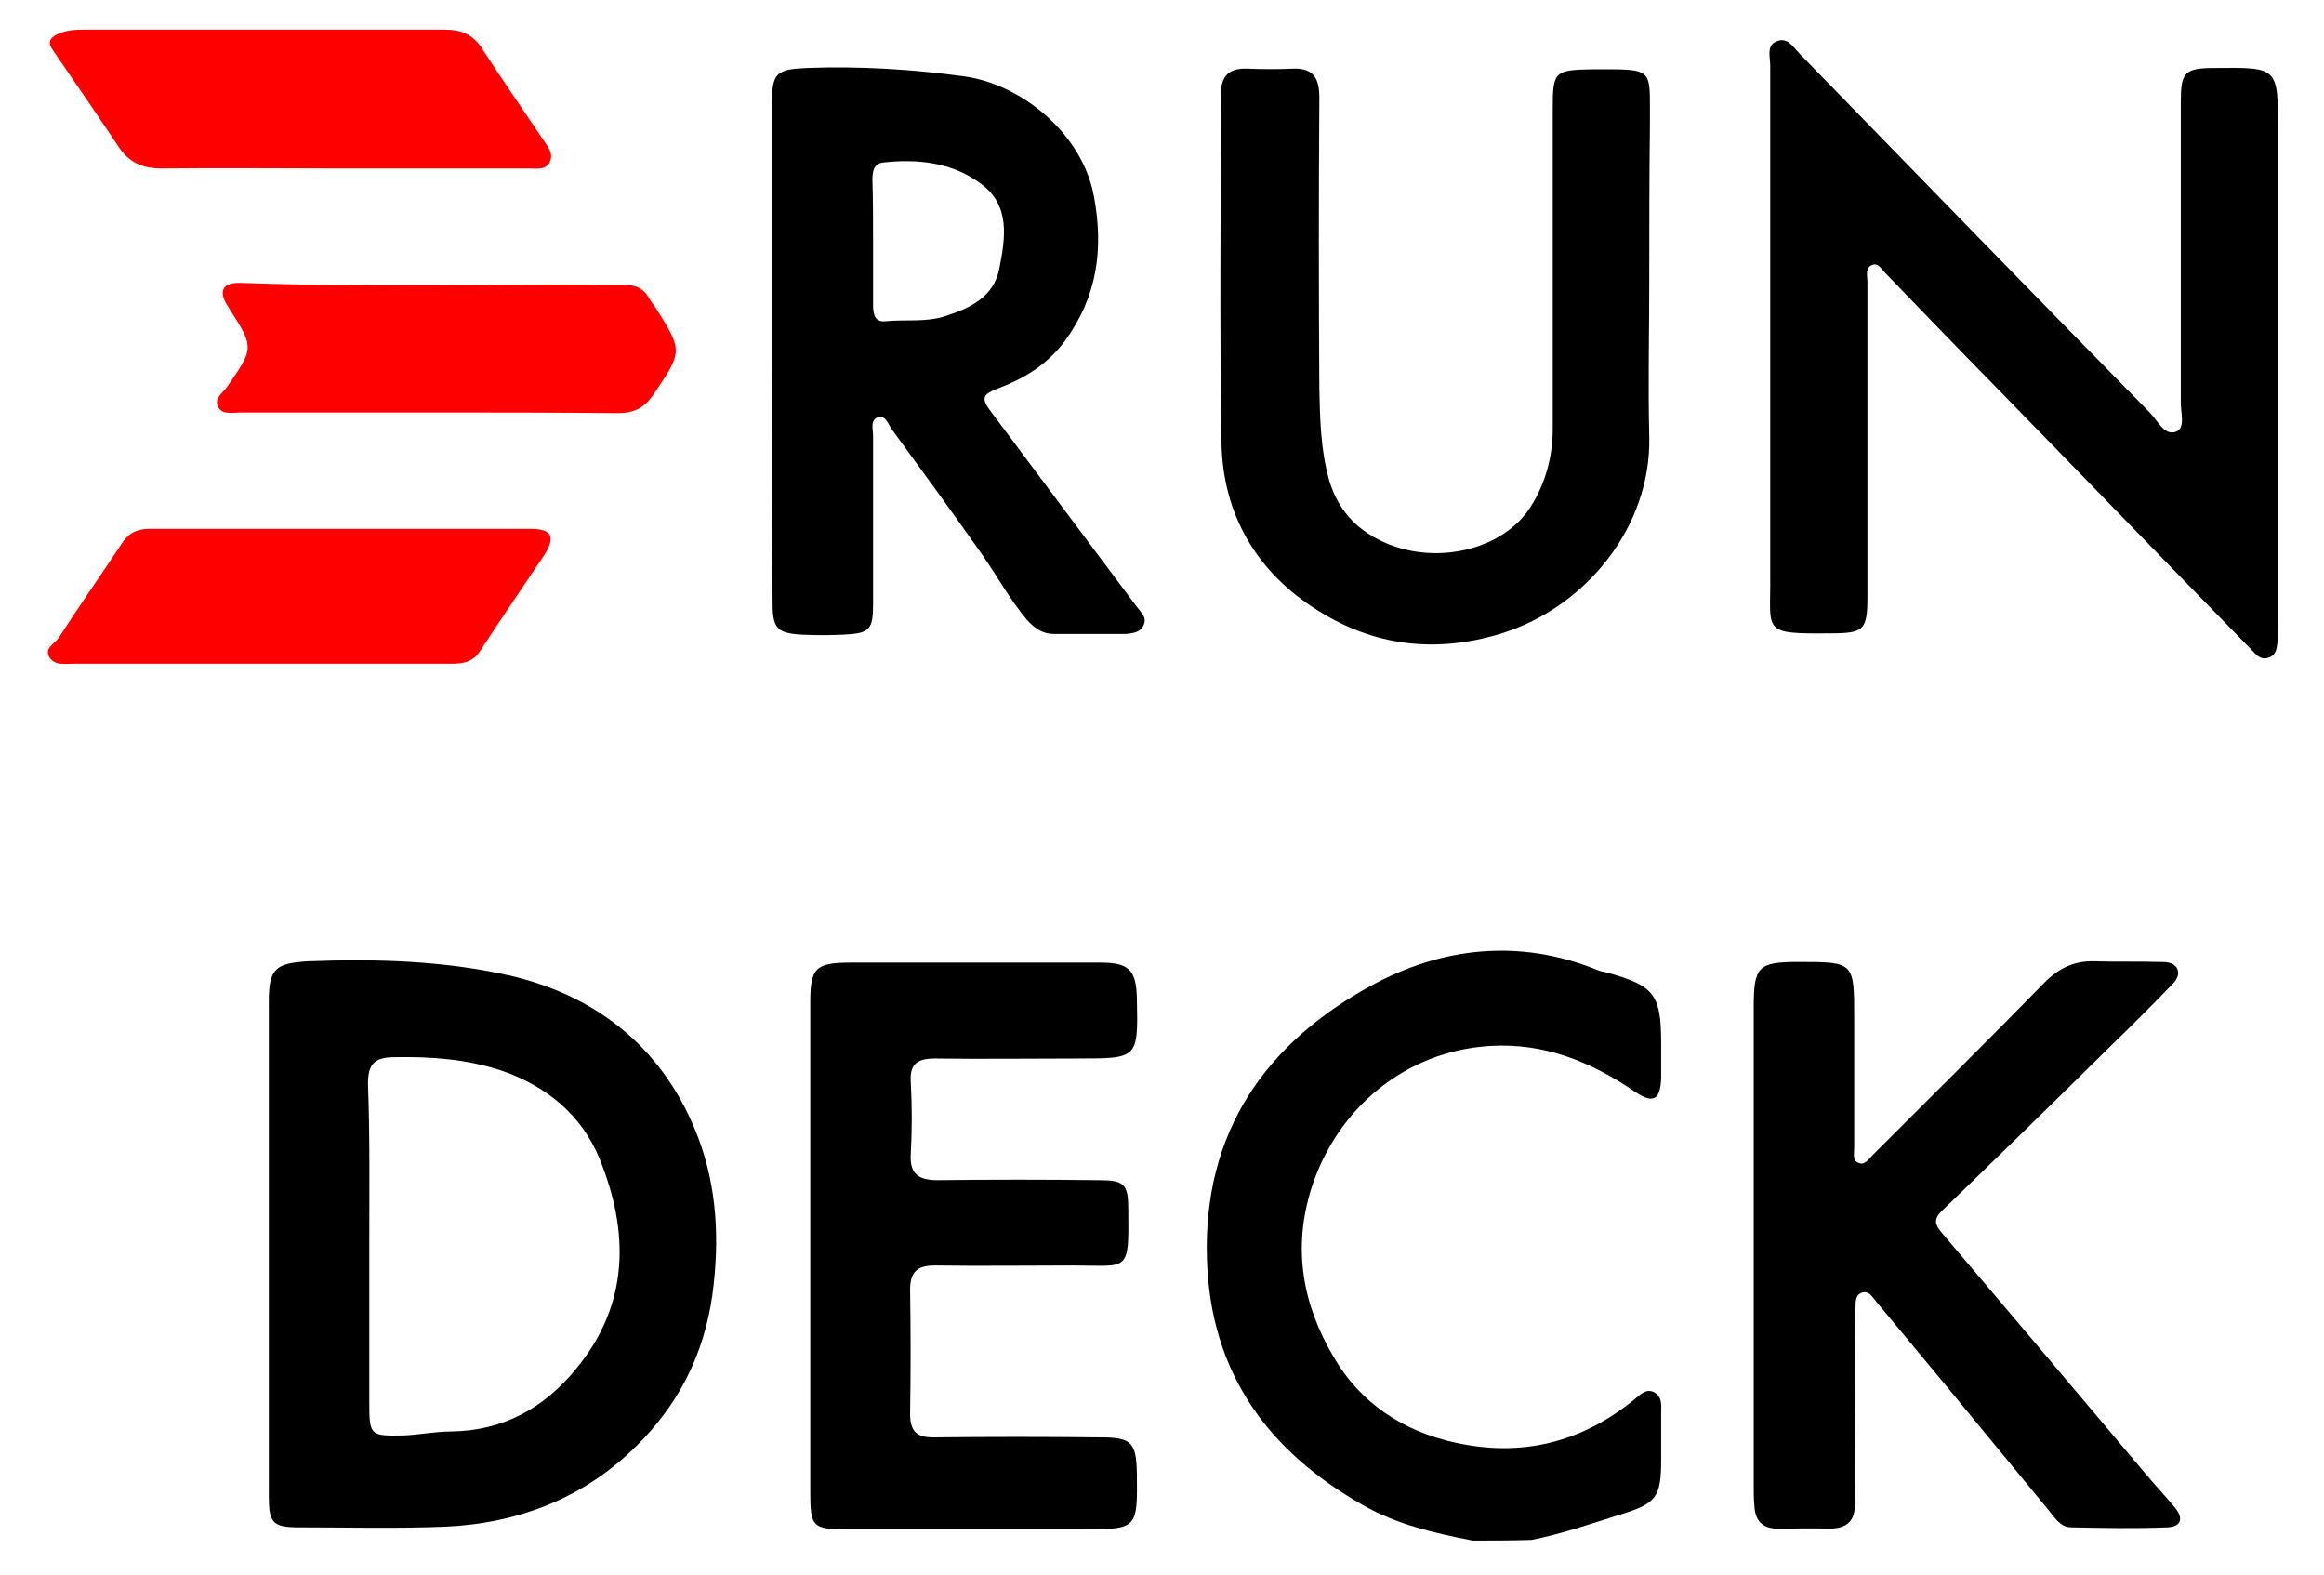
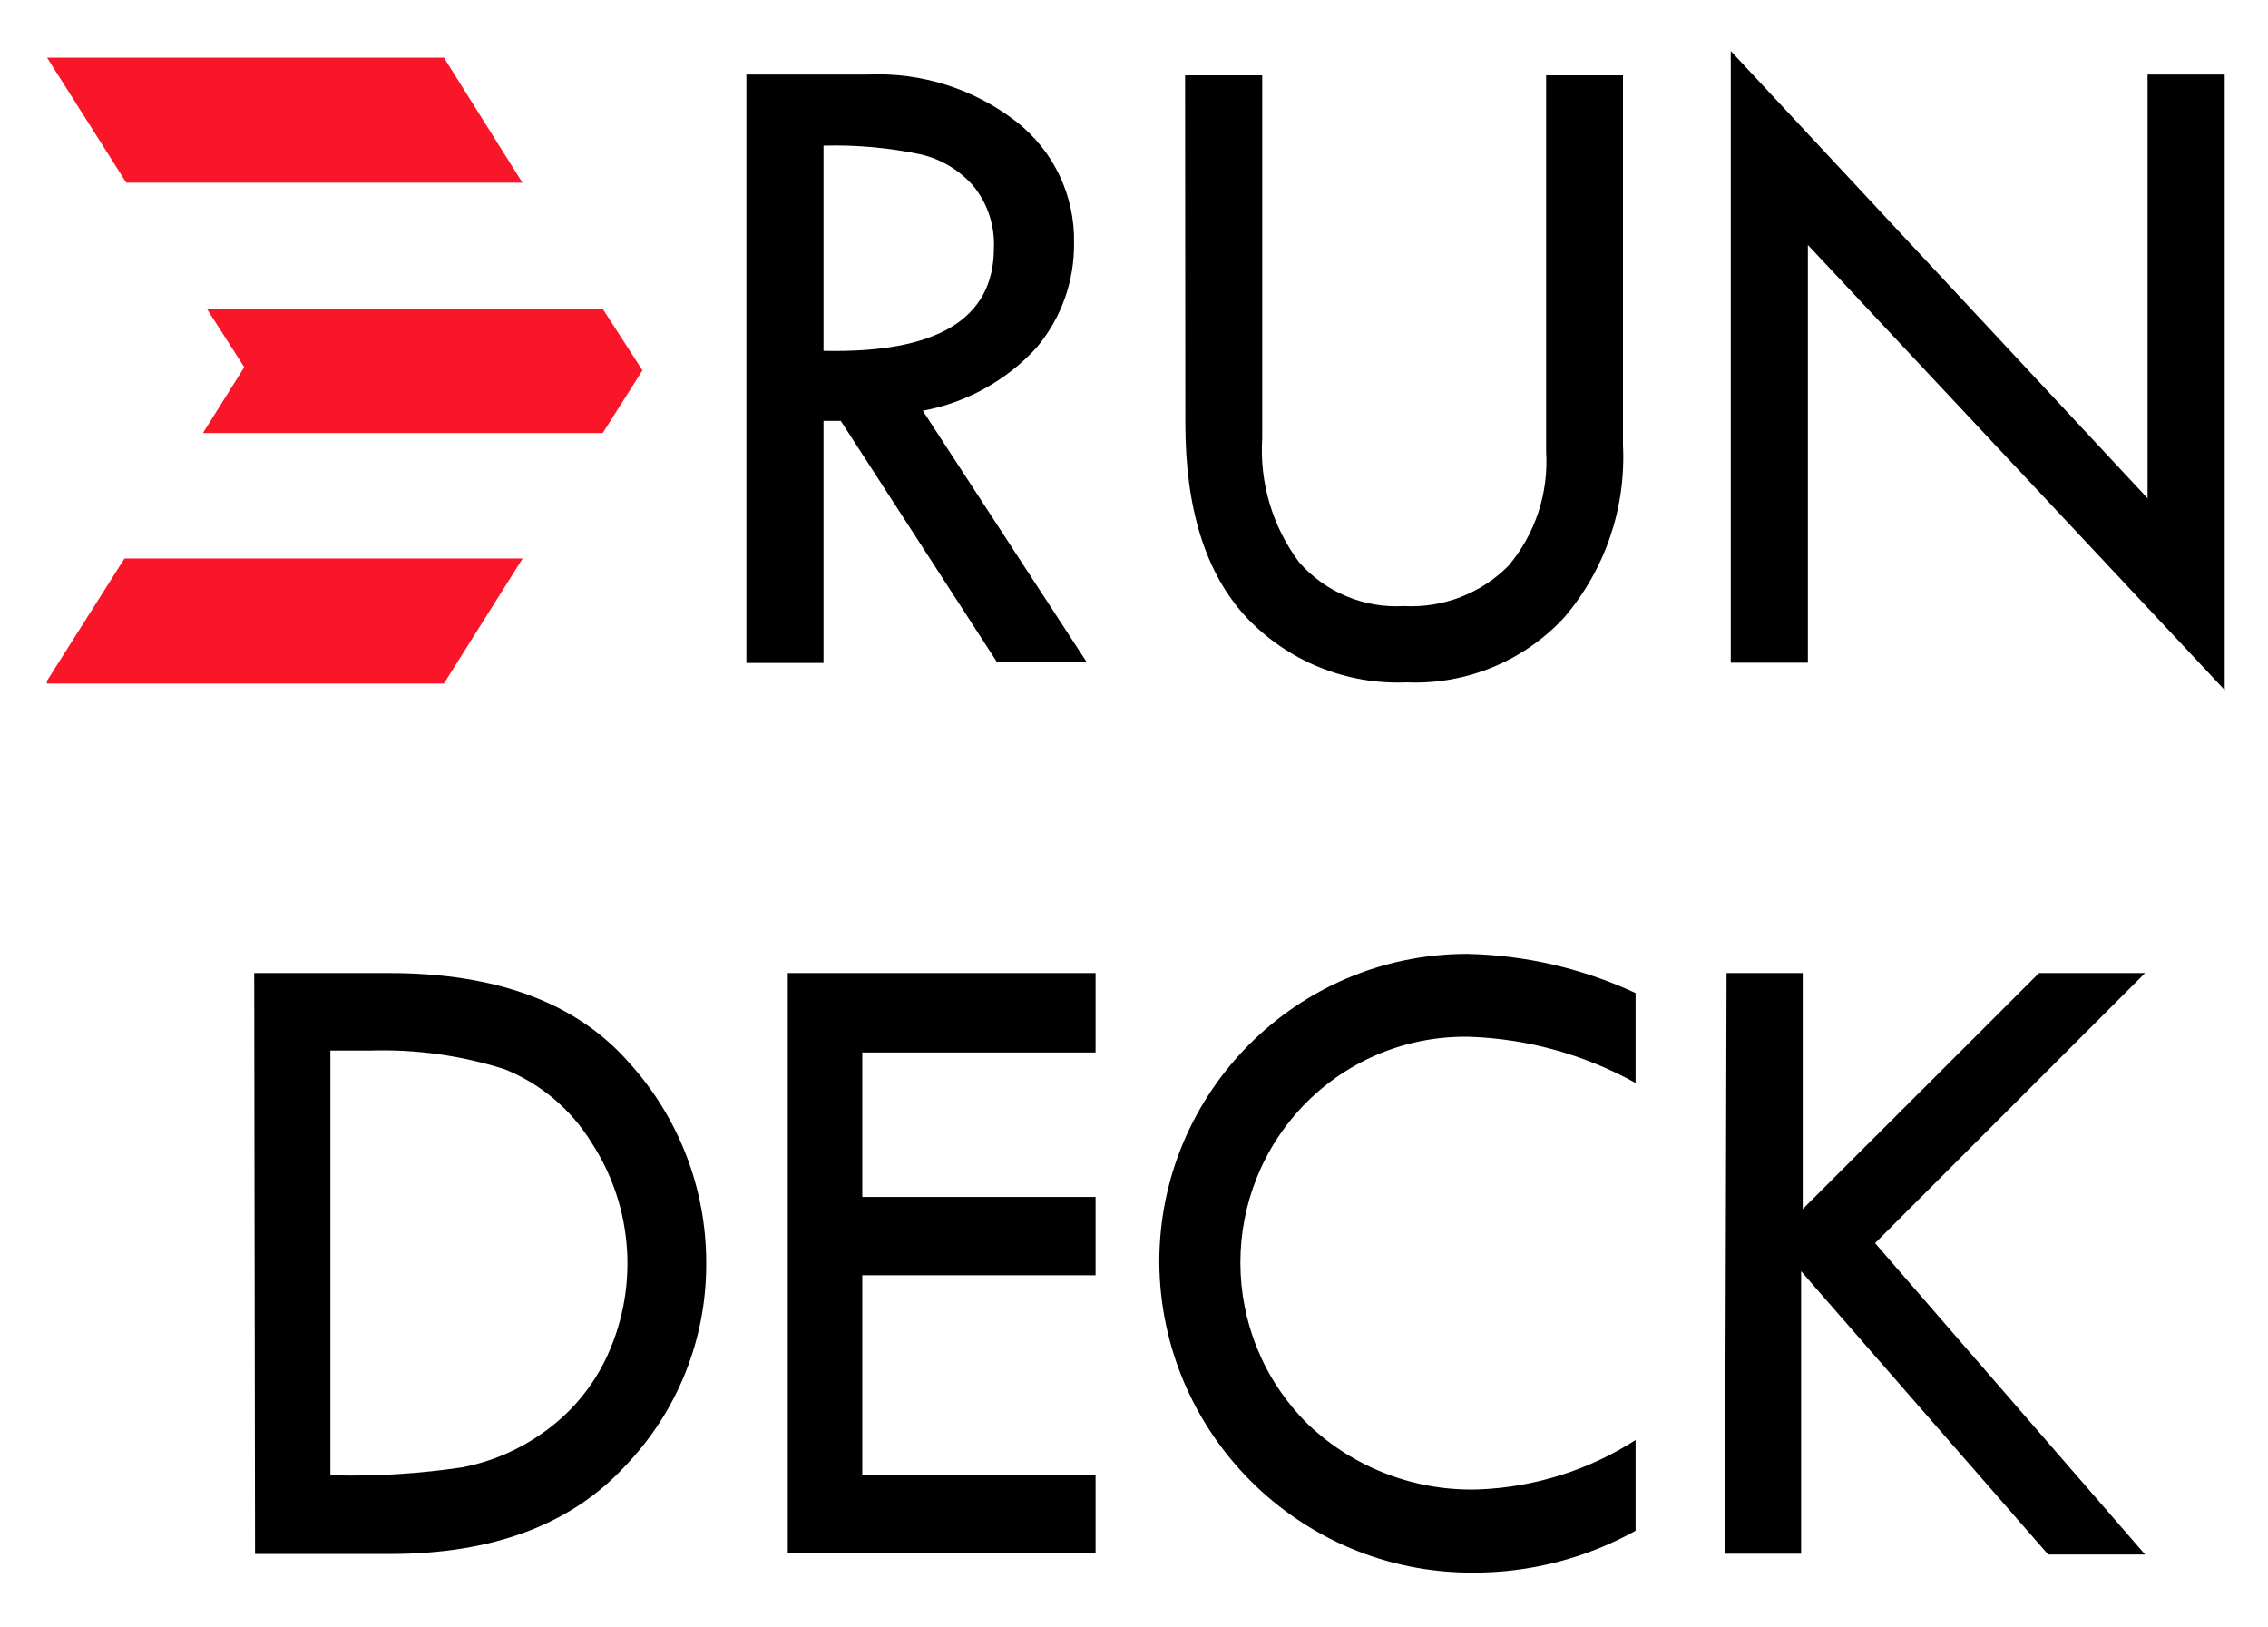
- <svg xmlns="http://www.w3.org/2000/svg" version="1.1" id="Layer_1" x="0px" y="0px" viewBox="3.24 4.42 351.52 238.16" style="enable-background:new 0 0 360 244;" xml:space="preserve">
-   <style type="text/css">
- 	.st0{fill:#FF0000;}
- </style>
-   <g>
-     <path d="M226,237.4c-5.7-1.1-11.4-2.4-16.5-5.3c-14.5-8.2-23.2-20.1-23.7-37.3c-0.6-19.2,8.9-32.6,24.8-41.3   c10.6-5.8,22.4-7.2,34.2-2.4c0.5,0.2,1,0.3,1.5,0.4c7.2,2,8.2,3.3,8.2,10.8c0,1.7,0,3.4,0,5.1c-0.1,3.4-1.2,4-4,2.1   c-6.6-4.5-13.7-7.4-21.9-6.9c-12.8,0.8-23.1,9.4-27,21.5c-2.9,9.2-1.3,17.7,3.4,25.6c4,6.9,10.5,11.2,18.4,12.9c10,2.2,19,0,27-6.5   c0.9-0.7,1.8-1.8,3.1-1.1c1.2,0.7,1,2,1,3.1c0,2.3,0,4.7,0,7c0,5.8-0.7,6.7-6.3,8.4c-4.4,1.4-8.8,2.9-13.3,3.8   C231.9,237.4,228.9,237.4,226,237.4z" />
-     <path d="M271,55c0-13.5,0-27.1,0-40.6c0-1.3-0.6-3.1,0.9-3.7c1.7-0.8,2.6,0.9,3.6,1.9c17.6,18.1,35.2,36.2,52.9,54.2   c1.2,1.2,2.2,3.6,4,2.9c1.5-0.6,0.6-3.1,0.7-4.7c0-15,0-30,0-45c0-4.7,0.5-5.3,5.3-5.3c9.4-0.1,9.4-0.1,9.4,9.3   c0,24.8,0,49.7,0,74.5c0,1.1,0,2.1-0.1,3.2c-0.1,1-0.3,1.9-1.4,2.2c-0.9,0.3-1.6-0.2-2.2-0.9c-13.3-13.6-26.5-27.3-39.8-40.9   c-5.3-5.4-10.6-10.9-15.9-16.4c-0.6-0.6-1.1-1.6-2-1.2c-1.1,0.4-0.7,1.7-0.7,2.5c0,15.9,0,31.7,0,47.6c0,5.1-0.5,5.6-5.6,5.6   c-10.6,0.1-9-0.2-9.1-8.8C271,79.3,271,67.2,271,55z" />
-     <path d="M43.9,193c0-12.4,0-24.7,0-37.1c0-5,1-5.8,5.9-6.1c10.2-0.4,20.4-0.1,30.3,2.1c13.7,3.1,23.8,11.4,28.8,24.7   c2.8,7.5,3.2,15.4,2.1,23.6c-1.3,9.2-5.2,16.7-11.6,23c-7.9,7.8-17.8,11.6-28.8,12.1c-7.4,0.3-14.8,0.1-22.2,0.1   c-3.9,0-4.5-0.7-4.5-4.7C43.9,218.2,43.9,205.6,43.9,193z M59.1,192.4c0,8,0,16.1,0,24.1c0,5,0.1,5.1,5.2,5   c2.4-0.1,4.8-0.6,7.2-0.6c7.9-0.1,14.1-3.6,18.9-9.5c8.1-9.8,8-20.8,3.5-31.8c-2.7-6.6-8.1-11-14.9-13.3c-5.2-1.7-10.5-2.1-16-2   c-3,0-4.1,0.9-4.1,4C59.2,176.4,59.1,184.4,59.1,192.4z" />
-     <path d="M120,57.8c0-12.6,0-25.2,0-37.7c0-4.7,0.7-5.2,5.3-5.4c8-0.3,16.1,0.2,24,1.3c8.7,1.3,17.7,8.8,19.4,18.1   c1.5,8,0.5,15.2-4.4,21.9c-2.7,3.6-6.2,5.7-10.2,7.2c-2,0.8-2.6,1.3-1.1,3.3c7.4,9.9,14.8,19.8,22.2,29.7c0.6,0.8,1.6,1.6,1,2.8   c-0.5,1.1-1.7,1.2-2.7,1.3c-3.6,0-7.2,0-10.8,0c-1.7,0-2.9-0.8-4.1-2.1c-2.6-3.1-4.5-6.6-6.8-9.9c-4.5-6.4-9.1-12.7-13.7-19   c-0.5-0.7-0.9-2.1-2-1.8c-1.3,0.4-0.8,1.8-0.8,2.8c0,8.5,0,16.9,0,25.4c0,4-0.5,4.5-4.5,4.7c-2.1,0.1-4.2,0.1-6.3,0   c-3.7-0.2-4.4-1-4.4-4.7C120,83,120,70.4,120,57.8z M135.3,40.9c0,3.2,0,6.3,0,9.5c0,1.3,0.1,2.8,1.9,2.6c3-0.3,6.2,0.2,9.1-0.8   c3.7-1.2,7.3-2.9,8.1-7.2c0.9-4.6,1.7-9.5-2.8-12.8c-4.3-3.2-9.5-3.8-14.8-3.2c-1.5,0.2-1.6,1.5-1.6,2.7   C135.3,34.7,135.3,37.8,135.3,40.9z" />
-     <path d="M283.8,217.3c0,4.8-0.1,9.5,0,14.3c0.1,2.9-1.2,4-4,4c-2.5-0.1-5.1,0-7.6,0c-2.4,0-3.5-1.2-3.6-3.5   c-0.1-0.9-0.1-1.9-0.1-2.9c0-24.1,0-48.2,0-72.3c0-6.3,0.6-7,6.8-7c8.4,0,8.4,0,8.4,8.5c0,6.6,0,13.1,0,19.7c0,0.8-0.3,1.9,0.7,2.2   c0.9,0.4,1.5-0.6,2.1-1.2c8.7-8.7,17.4-17.3,26-26.1c2.2-2.2,4.5-3.3,7.6-3.2c3.3,0.1,6.6,0,9.8,0.1c0.9,0,2,0,2.6,0.9   c0.6,1.2-0.3,2.1-1,2.8c-2.9,3-5.9,6-9,9c-8.5,8.4-17,16.7-25.6,25c-1.2,1.2-1,2,0,3.2c10.3,12.1,20.5,24.2,30.7,36.3   c1.5,1.8,3.1,3.5,4.6,5.3c1.4,1.7,0.9,2.9-1.1,3c-4.9,0.2-9.7,0.1-14.6,0c-1.6,0-2.5-1.5-3.4-2.6c-5.3-6.4-10.6-12.9-15.9-19.3   c-3.4-4.1-6.9-8.3-10.3-12.4c-0.5-0.6-1-1.5-2-1.2c-1,0.3-1,1.3-1,2.2C283.8,207.1,283.8,212.2,283.8,217.3   C283.8,217.3,283.8,217.3,283.8,217.3z" />
-     <path d="M252.7,46.7c0,7.9-0.2,15.9,0,23.8c0.3,13.5-9.5,25.7-22.3,29.7c-10,3.1-19.4,1.9-27.9-3.5c-9.1-5.7-14.3-14.4-14.5-25.3   c-0.3-17.5-0.1-35.1-0.1-52.6c0-2.9,1.2-4.1,4-4c2.3,0.1,4.7,0.1,7,0c3.1-0.1,3.9,1.6,3.9,4.4c-0.1,14.7-0.1,29.4,0,44.1   c0.1,4.6,0.2,9.2,1.5,13.8c1.3,4.3,3.9,7.2,7.8,9.1c8,3.9,18.5,1.5,22.7-5.2c2.2-3.5,3.3-7.5,3.3-11.7c0-16.2,0-32.4,0-48.5   c0-5.6,0.3-5.8,6-5.9c9.8,0,8.6-0.4,8.7,8.8C252.7,31.2,252.7,38.9,252.7,46.7z" />
-     <path d="M125.8,193.1c0-12.4,0-24.7,0-37.1c0-5.2,0.8-6,6.1-6c12.6,0,25.2,0,37.8,0c4.3,0,5.4,1.1,5.5,5.4c0.2,9.1,0.2,9.1-8.9,9.1   c-7.2,0-14.4,0.1-21.6,0c-2.7,0-3.9,0.8-3.7,3.6c0.2,3.6,0.2,7.2,0,10.8c-0.2,3.1,1.2,4,4.1,4c8.1-0.1,16.3-0.1,24.4,0   c3.8,0,4.4,0.6,4.4,4.4c0.1,9.7,0.1,8.5-8.3,8.5c-7,0-14,0.1-20.9,0c-2.7,0-3.8,0.9-3.8,3.7c0.1,6.2,0.1,12.5,0,18.7   c0,2.6,0.9,3.6,3.5,3.6c8.5-0.1,16.9-0.1,25.4,0c4.6,0,5.3,0.8,5.4,5.4c0.1,8.5,0.1,8.5-8.4,8.5c-11.7,0-23.5,0-35.2,0   c-5.5,0-5.8-0.3-5.8-5.7C125.8,217.6,125.8,205.3,125.8,193.1z" />
-     <path class="st0" d="M55,29.9c-9.1,0-18.2-0.1-27.3,0c-2.9,0-5-0.9-6.6-3.4c-3.2-4.8-6.5-9.6-9.8-14.4c-0.9-1.2-0.6-1.9,0.6-2.5   c1.3-0.6,2.6-0.7,4-0.7c18.2,0,36.4,0,54.6,0c2.6,0,4.4,0.8,5.8,3.1c3,4.6,6.1,9.1,9.2,13.7c0.6,0.9,1.5,2,0.9,3.2   c-0.6,1.3-2,1-3.1,1C73.8,29.9,64.4,29.9,55,29.9z" />
-     <path class="st0" d="M42.8,104.8c-9.5,0-19,0-28.6,0c-1.2,0-2.7,0.3-3.5-1c-0.8-1.4,0.8-2,1.4-2.9c3.1-4.8,6.4-9.5,9.5-14.2   c1-1.6,2.3-2.3,4.2-2.3c19.2,0,38.5,0,57.7,0c3.2,0,3.8,1.2,2.1,3.9c-3.2,4.8-6.5,9.6-9.7,14.5c-1.2,1.9-2.8,2-4.7,2   C61.8,104.8,52.3,104.8,42.8,104.8z" />
-     <path class="st0" d="M68.1,66.8c-9.5,0-19,0-28.5,0c-1.2,0-2.8,0.4-3.4-0.9c-0.6-1.3,0.8-2.1,1.4-3c4.1-5.9,4.1-5.9,0.2-12   c-1.6-2.4-1-3.8,1.9-3.7c19.3,0.7,38.7,0.1,58,0.3c1.6,0,2.9,0.5,3.7,2c0.3,0.5,0.6,0.9,0.9,1.3c4.3,6.8,4.2,6.7-0.3,13.4   c-1.4,2-3,2.7-5.3,2.7C87.1,66.8,77.6,66.8,68.1,66.8z" />
-   </g>
+ <svg xmlns="http://www.w3.org/2000/svg" version="1.1" id="fcb00640-9492-4364-8f93-cd0dab68b285" x="0px" y="0px" width="418.479px" height="299.985px" viewBox="45.359 114.637 393.12 274.56" enable-background="new 33.602 101.098 418.479 299.985" xml:space="preserve">
+   <path d="M174.731,123.926h21.098c9.282-0.41,18.409,2.497,25.743,8.203c6.434,5.047,10.121,12.826,9.957,21.001  c0.071,6.597-2.216,13.002-6.449,18.063c-5.212,5.726-12.155,9.589-19.77,10.999l28.446,43.615h-15.55l-27.118-41.861h-2.987v41.956  h-13.37V123.926z M188.101,136.252v35.557c19.69,0.442,29.536-5.5,29.536-17.826c0.166-3.841-1.062-7.613-3.461-10.619  c-2.39-2.797-5.613-4.757-9.196-5.593C199.432,136.605,193.767,136.096,188.101,136.252z" />
+   <path d="M250.776,124.068h13.368v62.864c-0.494,7.707,1.775,15.337,6.399,21.522c4.562,5.193,11.26,7.989,18.158,7.586  c6.778,0.37,13.388-2.185,18.158-7.015c4.616-5.499,6.94-12.56,6.494-19.723v-65.234h13.322v64.097  c0.543,10.915-3.122,21.623-10.241,29.914c-7.011,7.538-16.972,11.627-27.259,11.188c-10.506,0.445-20.683-3.709-27.876-11.377  c-6.985-7.587-10.479-18.758-10.479-33.518L250.776,124.068z" />
+   <path d="M345.355,119.849l72.251,77.513v-73.436h13.369v106.67l-72.251-77.134v72.394h-13.369V119.849z" />
+   <path d="M89.425,279.637h23.4c18.534,0,32.326,5.102,41.374,15.305c8.77,9.545,13.617,22.046,13.572,35.007  c0.061,13.08-4.976,25.673-14.04,35.103c-9.36,10.172-22.949,15.256-40.765,15.256h-23.4L89.425,279.637z M102.625,293.07v73.618  h0.747c7.406,0.161,14.812-0.31,22.138-1.404c5.06-0.979,9.85-3.038,14.04-6.038c4.512-3.172,8.163-7.419,10.624-12.354  c5.995-12.175,5.104-26.61-2.34-37.957c-3.527-5.711-8.792-10.14-15.022-12.636c-7.56-2.404-15.474-3.497-23.401-3.229H102.625z" />
+   <path d="M181.905,279.637h53.353v13.76h-40.436v25.039h40.436v13.572h-40.436v34.586h40.436v13.572h-53.353V279.637z" />
+   <path d="M328.861,283.101v15.585c-8.798-4.896-18.629-7.639-28.689-8.004c-10.587-0.242-20.813,3.85-28.314,11.327  c-15.354,15.388-15.326,40.309,0.062,55.663c0.071,0.073,0.146,0.146,0.219,0.218c7.938,7.523,18.553,11.567,29.485,11.232  c9.682-0.367,19.088-3.325,27.238-8.565v15.727c-8.686,4.826-18.472,7.325-28.408,7.254c-29.798,0-53.995-24.073-54.149-53.869  c0.025-29.438,23.869-53.303,53.306-53.354C309.726,276.521,319.688,278.833,328.861,283.101z" />
+   <path d="M344.633,279.637h13.197v40.905l40.951-40.905h18.394l-46.801,46.802l46.801,53.961h-16.801l-42.823-49.093v48.954h-13.197  L344.633,279.637z" />
+   <path id="_x35_f047b55-c4ca-4df1-8393-f66faacfdc06" fill="#F91629" d="M53.518,121l13.726,21.67h68.668L122.304,121H53.518z   M81.049,164.262l6.646,10.381l-7.158,11.405h69.297l6.882-10.855l-6.882-10.657H81.206L81.049,164.262z M66.929,207.798  l-13.45,21.237v0.434h68.825l13.646-21.671H66.929z" />
</svg>
